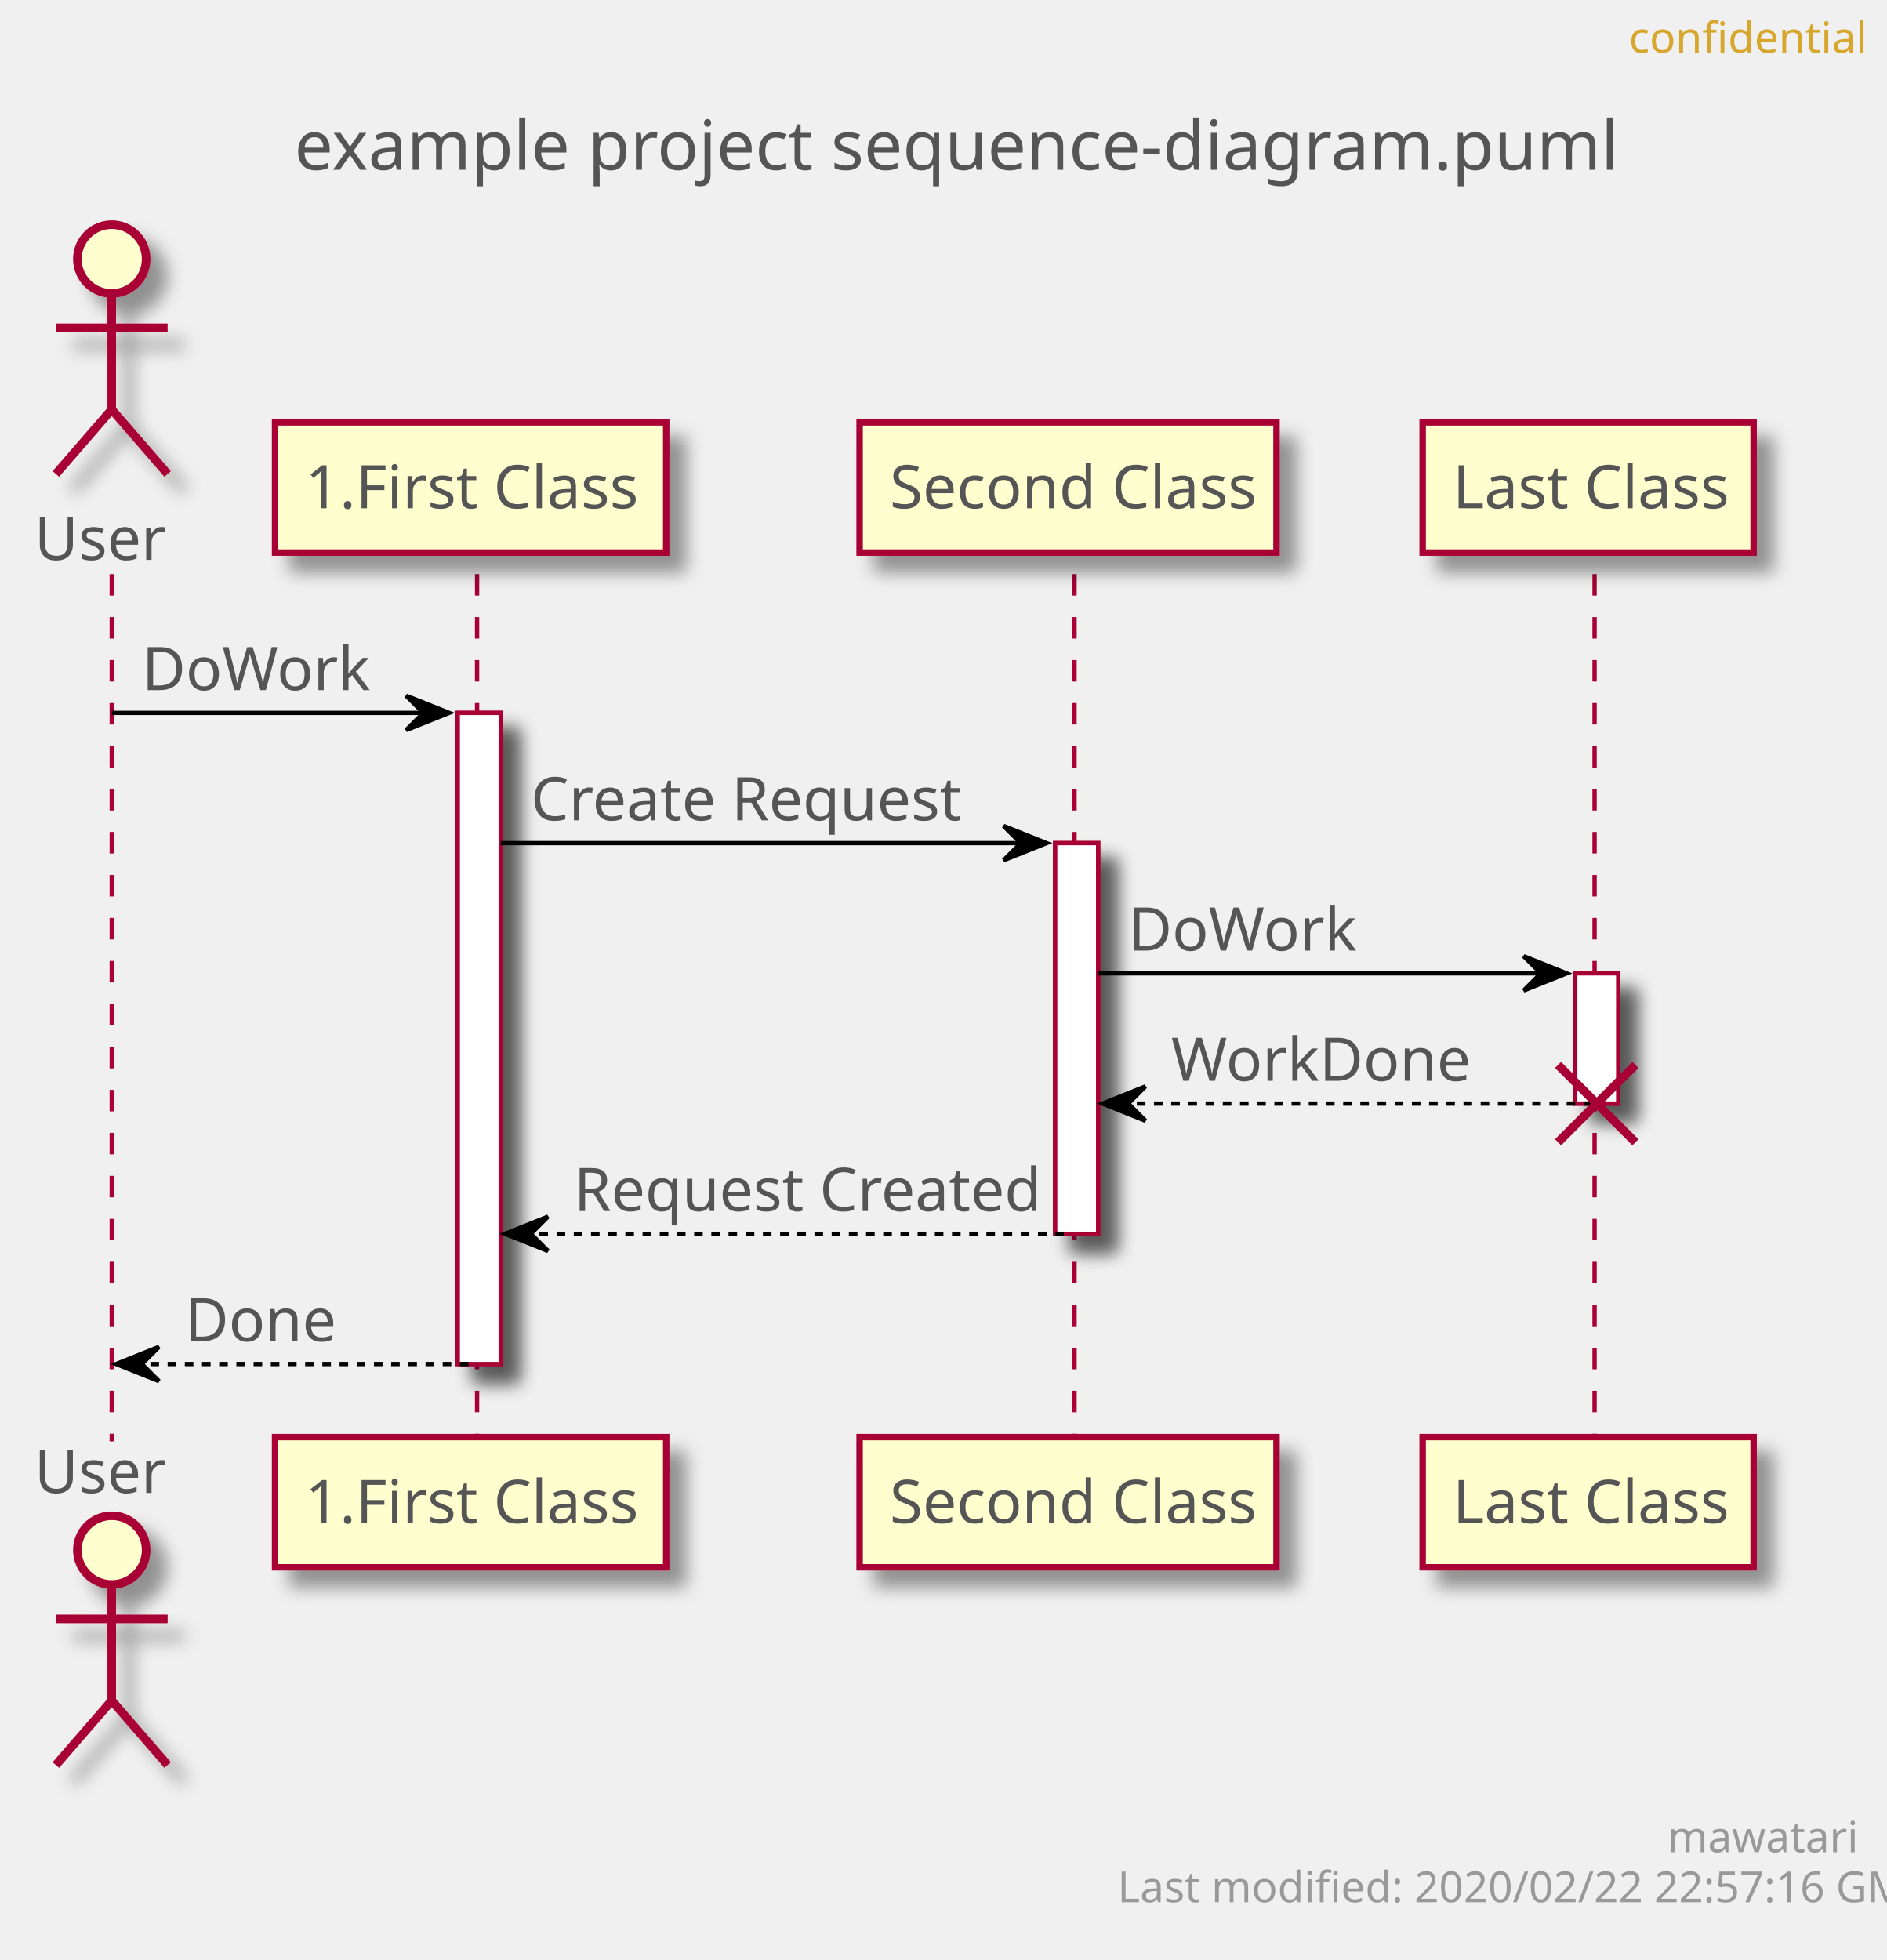
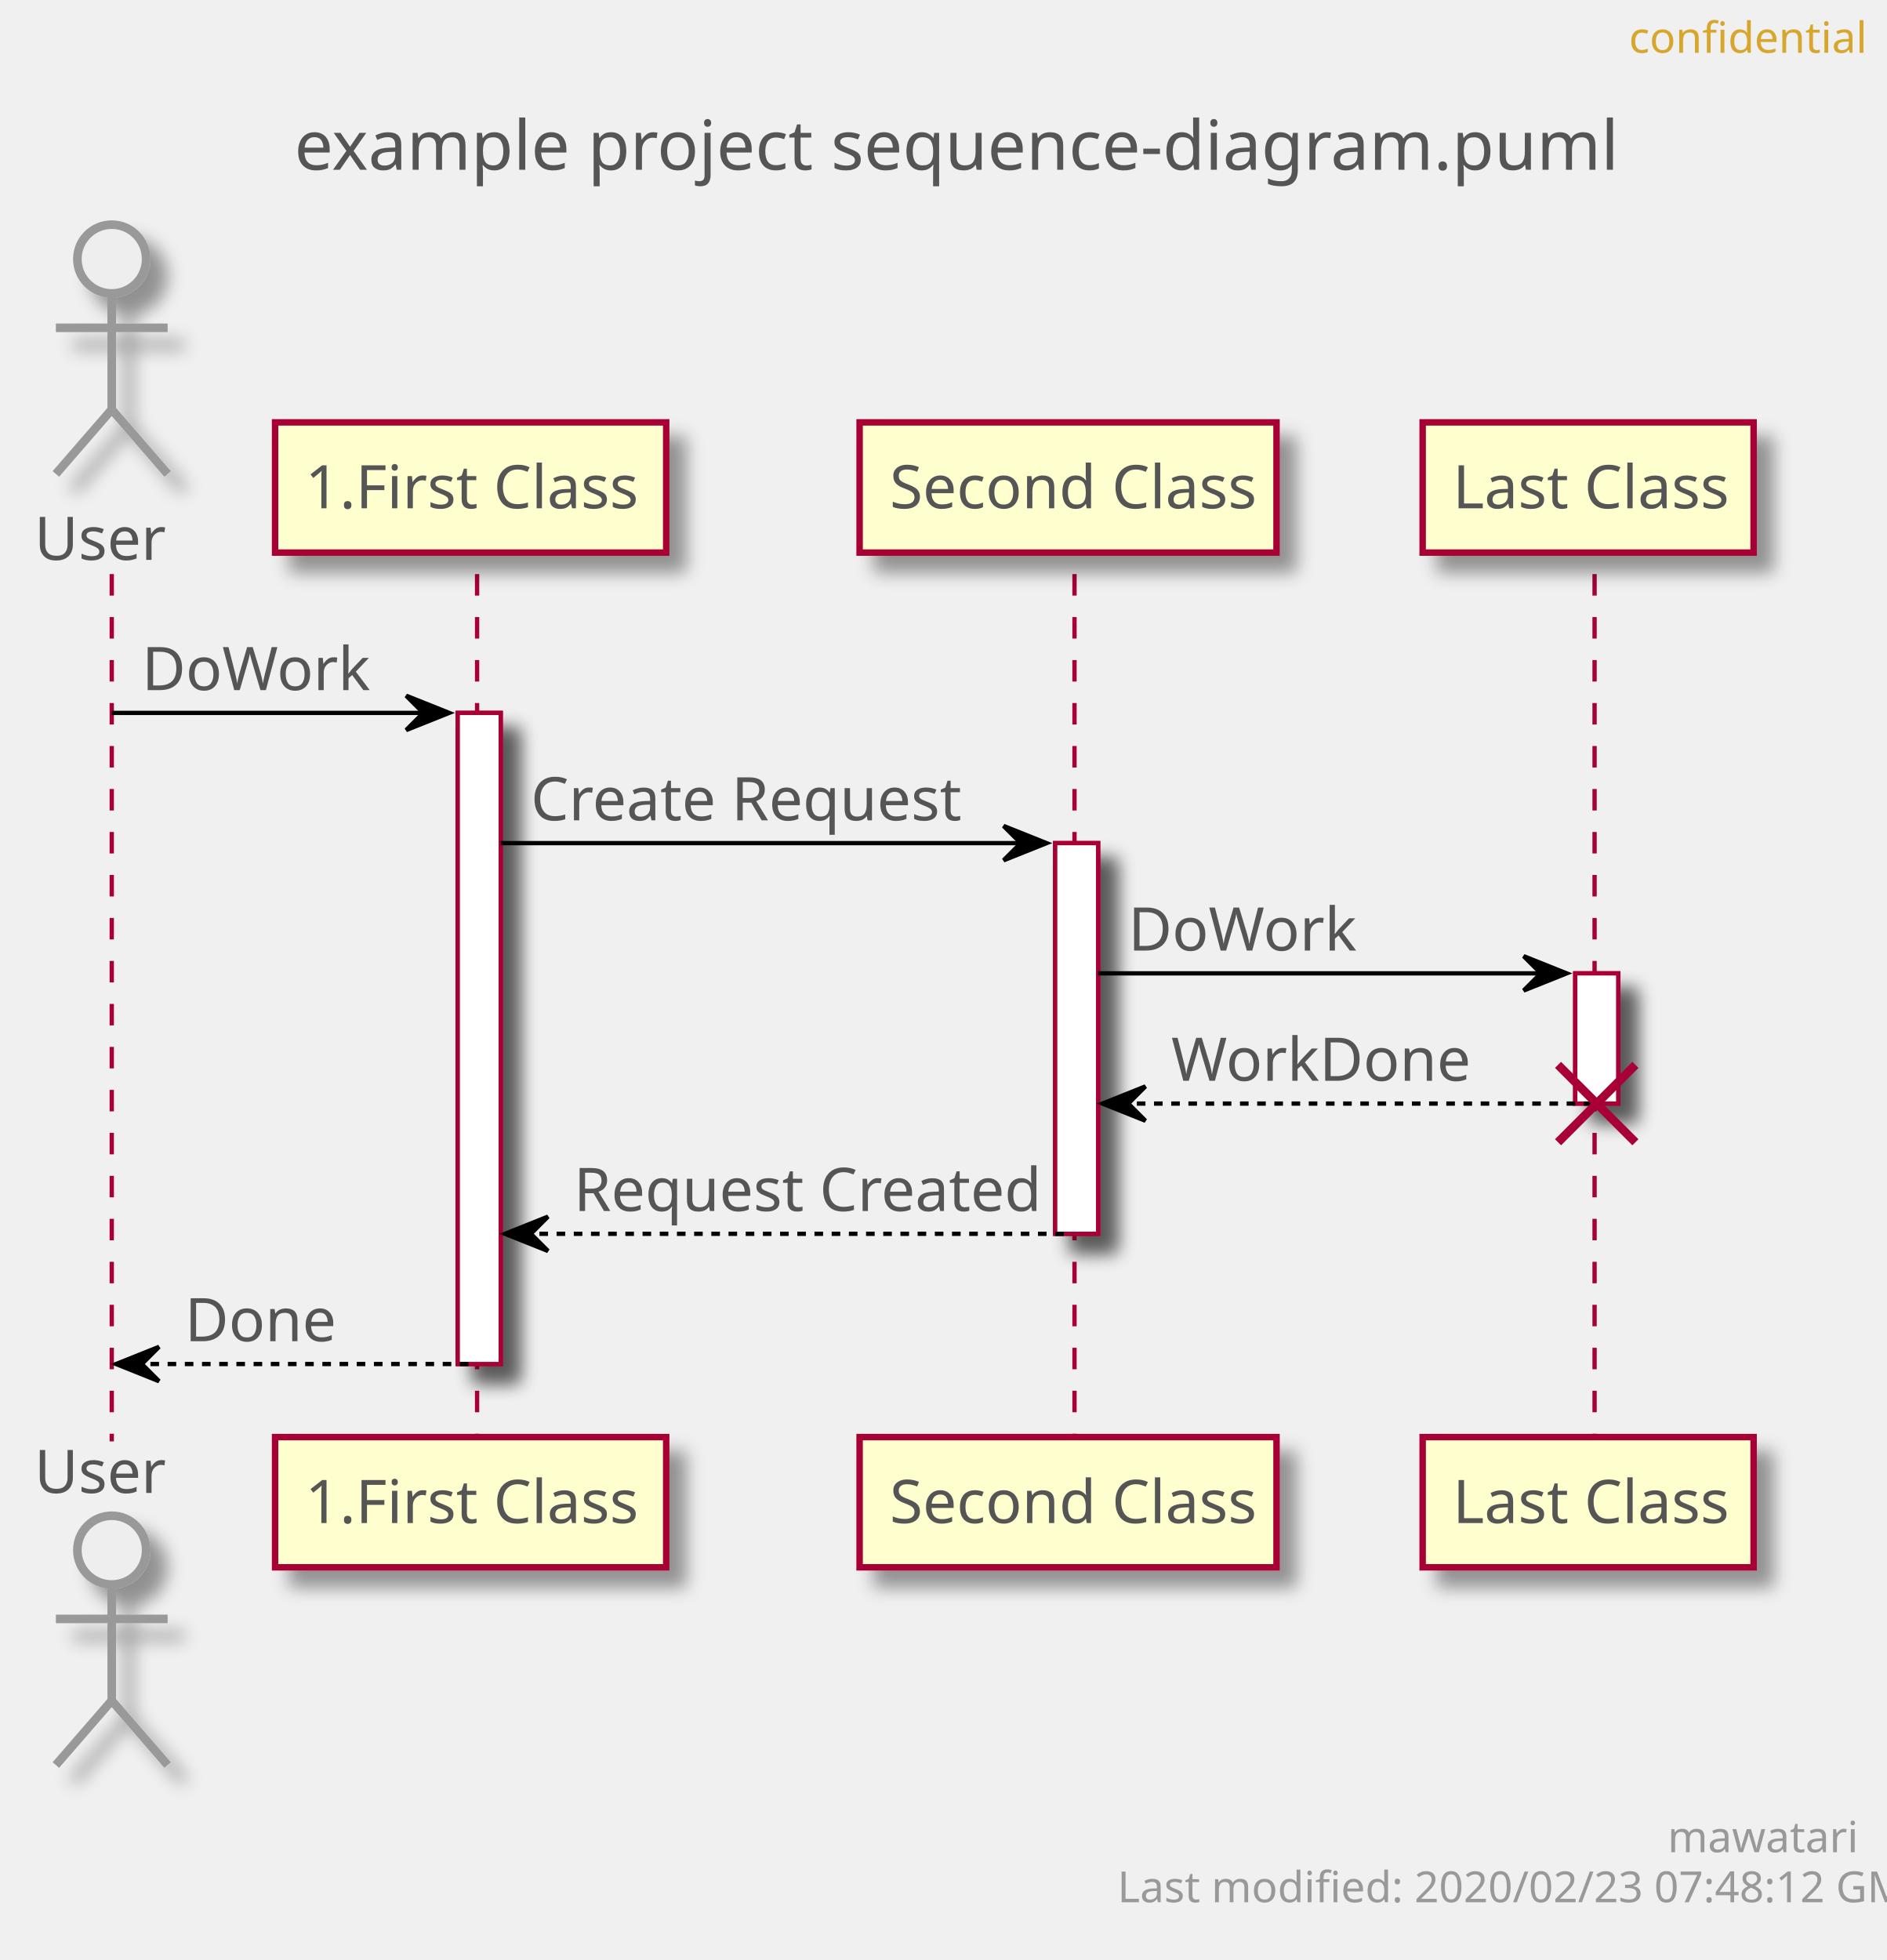
<svg xmlns="http://www.w3.org/2000/svg" contentScriptType="application/ecmascript" contentStyleType="text/css" height="456px" preserveAspectRatio="none" style="width:439px;height:456px;" version="1.1" viewBox="0 0 439 456" width="439px" zoomAndPan="magnify">
  <defs>
-     <filter height="300%" id="f1xqdplmacjh1d" width="300%" x="-1" y="-1">
+     <filter height="300%" id="f9ywdfpbnvmah" width="300%" x="-1" y="-1">
      <feGaussianBlur result="blurOut" stdDeviation="2.0" />
      <feColorMatrix in="blurOut" result="blurOut2" type="matrix" values="0 0 0 0 0 0 0 0 0 0 0 0 0 0 0 0 0 0 .4 0" />
      <feOffset dx="4.0" dy="4.0" in="blurOut2" result="blurOut3" />
      <feBlend in="SourceGraphic" in2="blurOut3" mode="normal" />
    </filter>
  </defs>
  <g>
    <text fill="#555555" font-family="sans-serif" font-size="16" lengthAdjust="spacingAndGlyphs" textLength="293" x="68.5" y="39.492">example project sequence-diagram.puml</text>
-     <rect fill="#FFFFFF" filter="url(#f1xqdplmacjh1d)" height="151.484" style="stroke: #A80036; stroke-width: 1.0;" width="10" x="106.5" y="165.859" />
-     <rect fill="#FFFFFF" filter="url(#f1xqdplmacjh1d)" height="90.891" style="stroke: #A80036; stroke-width: 1.0;" width="10" x="245.5" y="196.156" />
-     <rect fill="#FFFFFF" filter="url(#f1xqdplmacjh1d)" height="30.297" style="stroke: #A80036; stroke-width: 1.0;" width="10" x="366.5" y="226.453" />
+     <rect fill="#FFFFFF" filter="url(#f9ywdfpbnvmah)" height="151.484" style="stroke: #A80036; stroke-width: 1.0;" width="10" x="106.5" y="165.859" />
+     <rect fill="#FFFFFF" filter="url(#f9ywdfpbnvmah)" height="90.891" style="stroke: #A80036; stroke-width: 1.0;" width="10" x="245.5" y="196.156" />
+     <rect fill="#FFFFFF" filter="url(#f9ywdfpbnvmah)" height="30.297" style="stroke: #A80036; stroke-width: 1.0;" width="10" x="366.5" y="226.453" />
    <line style="stroke: #A80036; stroke-width: 1.0; stroke-dasharray: 5.0,5.0;" x1="26" x2="26" y1="133.562" y2="335.344" />
    <line style="stroke: #A80036; stroke-width: 1.0; stroke-dasharray: 5.0,5.0;" x1="111" x2="111" y1="133.562" y2="335.344" />
    <line style="stroke: #A80036; stroke-width: 1.0; stroke-dasharray: 5.0,5.0;" x1="250" x2="250" y1="133.562" y2="335.344" />
    <line style="stroke: #A80036; stroke-width: 1.0; stroke-dasharray: 5.0,5.0;" x1="371" x2="371" y1="133.562" y2="335.344" />
    <text fill="#555555" font-family="sans-serif" font-size="14" lengthAdjust="spacingAndGlyphs" textLength="30" x="8" y="130.261">User</text>
-     <ellipse cx="26" cy="60.266" fill="#FEFECE" filter="url(#f1xqdplmacjh1d)" rx="8" ry="8" style="stroke: #A80036; stroke-width: 2.0;" />
-     <path d="M26,68.266 L26,95.266 M13,76.266 L39,76.266 M26,95.266 L13,110.266 M26,95.266 L39,110.266 " fill="none" filter="url(#f1xqdplmacjh1d)" style="stroke: #A80036; stroke-width: 2.0;" />
+     <ellipse cx="26" cy="60.266" fill="#EEEEEE" filter="url(#f9ywdfpbnvmah)" rx="8" ry="8" style="stroke: #999999; stroke-width: 2.0;" />
+     <path d="M26,68.266 L26,95.266 M13,76.266 L39,76.266 M26,95.266 L13,110.266 M26,95.266 L39,110.266 " fill="none" filter="url(#f9ywdfpbnvmah)" style="stroke: #999999; stroke-width: 2.0;" />
    <text fill="#555555" font-family="sans-serif" font-size="14" lengthAdjust="spacingAndGlyphs" textLength="30" x="8" y="347.339">User</text>
-     <ellipse cx="26" cy="360.641" fill="#FEFECE" filter="url(#f1xqdplmacjh1d)" rx="8" ry="8" style="stroke: #A80036; stroke-width: 2.0;" />
-     <path d="M26,368.641 L26,395.641 M13,376.641 L39,376.641 M26,395.641 L13,410.641 M26,395.641 L39,410.641 " fill="none" filter="url(#f1xqdplmacjh1d)" style="stroke: #A80036; stroke-width: 2.0;" />
-     <rect fill="#FEFECE" filter="url(#f1xqdplmacjh1d)" height="30.297" style="stroke: #A80036; stroke-width: 1.5;" width="91" x="64" y="98.266" />
+     <ellipse cx="26" cy="360.641" fill="#EEEEEE" filter="url(#f9ywdfpbnvmah)" rx="8" ry="8" style="stroke: #999999; stroke-width: 2.0;" />
+     <path d="M26,368.641 L26,395.641 M13,376.641 L39,376.641 M26,395.641 L13,410.641 M26,395.641 L39,410.641 " fill="none" filter="url(#f9ywdfpbnvmah)" style="stroke: #999999; stroke-width: 2.0;" />
+     <rect fill="#FEFECE" filter="url(#f9ywdfpbnvmah)" height="30.297" style="stroke: #A80036; stroke-width: 1.5;" width="91" x="64" y="98.266" />
    <text fill="#555555" font-family="sans-serif" font-size="14" lengthAdjust="spacingAndGlyphs" textLength="77" x="71" y="118.261">1.First Class</text>
-     <rect fill="#FEFECE" filter="url(#f1xqdplmacjh1d)" height="30.297" style="stroke: #A80036; stroke-width: 1.5;" width="91" x="64" y="334.344" />
+     <rect fill="#FEFECE" filter="url(#f9ywdfpbnvmah)" height="30.297" style="stroke: #A80036; stroke-width: 1.5;" width="91" x="64" y="334.344" />
    <text fill="#555555" font-family="sans-serif" font-size="14" lengthAdjust="spacingAndGlyphs" textLength="77" x="71" y="354.339">1.First Class</text>
-     <rect fill="#FEFECE" filter="url(#f1xqdplmacjh1d)" height="30.297" style="stroke: #A80036; stroke-width: 1.5;" width="97" x="200" y="98.266" />
+     <rect fill="#FEFECE" filter="url(#f9ywdfpbnvmah)" height="30.297" style="stroke: #A80036; stroke-width: 1.5;" width="97" x="200" y="98.266" />
    <text fill="#555555" font-family="sans-serif" font-size="14" lengthAdjust="spacingAndGlyphs" textLength="83" x="207" y="118.261">Second Class</text>
-     <rect fill="#FEFECE" filter="url(#f1xqdplmacjh1d)" height="30.297" style="stroke: #A80036; stroke-width: 1.5;" width="97" x="200" y="334.344" />
+     <rect fill="#FEFECE" filter="url(#f9ywdfpbnvmah)" height="30.297" style="stroke: #A80036; stroke-width: 1.5;" width="97" x="200" y="334.344" />
    <text fill="#555555" font-family="sans-serif" font-size="14" lengthAdjust="spacingAndGlyphs" textLength="83" x="207" y="354.339">Second Class</text>
-     <rect fill="#FEFECE" filter="url(#f1xqdplmacjh1d)" height="30.297" style="stroke: #A80036; stroke-width: 1.5;" width="77" x="331" y="98.266" />
+     <rect fill="#FEFECE" filter="url(#f9ywdfpbnvmah)" height="30.297" style="stroke: #A80036; stroke-width: 1.5;" width="77" x="331" y="98.266" />
    <text fill="#555555" font-family="sans-serif" font-size="14" lengthAdjust="spacingAndGlyphs" textLength="63" x="338" y="118.261">Last Class</text>
-     <rect fill="#FEFECE" filter="url(#f1xqdplmacjh1d)" height="30.297" style="stroke: #A80036; stroke-width: 1.5;" width="77" x="331" y="334.344" />
+     <rect fill="#FEFECE" filter="url(#f9ywdfpbnvmah)" height="30.297" style="stroke: #A80036; stroke-width: 1.5;" width="77" x="331" y="334.344" />
    <text fill="#555555" font-family="sans-serif" font-size="14" lengthAdjust="spacingAndGlyphs" textLength="63" x="338" y="354.339">Last Class</text>
-     <rect fill="#FFFFFF" filter="url(#f1xqdplmacjh1d)" height="151.484" style="stroke: #A80036; stroke-width: 1.0;" width="10" x="106.5" y="165.859" />
-     <rect fill="#FFFFFF" filter="url(#f1xqdplmacjh1d)" height="90.891" style="stroke: #A80036; stroke-width: 1.0;" width="10" x="245.5" y="196.156" />
-     <rect fill="#FFFFFF" filter="url(#f1xqdplmacjh1d)" height="30.297" style="stroke: #A80036; stroke-width: 1.0;" width="10" x="366.5" y="226.453" />
+     <rect fill="#FFFFFF" filter="url(#f9ywdfpbnvmah)" height="151.484" style="stroke: #A80036; stroke-width: 1.0;" width="10" x="106.5" y="165.859" />
+     <rect fill="#FFFFFF" filter="url(#f9ywdfpbnvmah)" height="90.891" style="stroke: #A80036; stroke-width: 1.0;" width="10" x="245.5" y="196.156" />
+     <rect fill="#FFFFFF" filter="url(#f9ywdfpbnvmah)" height="30.297" style="stroke: #A80036; stroke-width: 1.0;" width="10" x="366.5" y="226.453" />
    <polygon fill="#000000" points="94.5,161.859,104.5,165.859,94.5,169.859,98.5,165.859" style="stroke: #000000; stroke-width: 1.0;" />
    <line style="stroke: #000000; stroke-width: 1.0;" x1="26" x2="100.5" y1="165.859" y2="165.859" />
    <text fill="#555555" font-family="sans-serif" font-size="14" lengthAdjust="spacingAndGlyphs" textLength="51" x="33" y="160.558">DoWork</text>
    <polygon fill="#000000" points="233.5,192.156,243.5,196.156,233.5,200.156,237.5,196.156" style="stroke: #000000; stroke-width: 1.0;" />
    <line style="stroke: #000000; stroke-width: 1.0;" x1="116.5" x2="239.5" y1="196.156" y2="196.156" />
    <text fill="#555555" font-family="sans-serif" font-size="14" lengthAdjust="spacingAndGlyphs" textLength="97" x="123.5" y="190.855">Create Request</text>
    <polygon fill="#000000" points="354.5,222.453,364.5,226.453,354.5,230.453,358.5,226.453" style="stroke: #000000; stroke-width: 1.0;" />
    <line style="stroke: #000000; stroke-width: 1.0;" x1="255.5" x2="360.5" y1="226.453" y2="226.453" />
    <text fill="#555555" font-family="sans-serif" font-size="14" lengthAdjust="spacingAndGlyphs" textLength="51" x="262.5" y="221.151">DoWork</text>
    <polygon fill="#000000" points="266.5,252.75,256.5,256.75,266.5,260.75,262.5,256.75" style="stroke: #000000; stroke-width: 1.0;" />
    <line style="stroke: #000000; stroke-width: 1.0; stroke-dasharray: 2.0,2.0;" x1="260.5" x2="370.5" y1="256.75" y2="256.75" />
    <text fill="#555555" font-family="sans-serif" font-size="14" lengthAdjust="spacingAndGlyphs" textLength="67" x="272.5" y="251.448">WorkDone</text>
    <line style="stroke: #A80036; stroke-width: 2.0;" x1="362.5" x2="380.5" y1="247.75" y2="265.75" />
    <line style="stroke: #A80036; stroke-width: 2.0;" x1="362.5" x2="380.5" y1="265.75" y2="247.75" />
    <polygon fill="#000000" points="127.5,283.047,117.5,287.047,127.5,291.047,123.5,287.047" style="stroke: #000000; stroke-width: 1.0;" />
    <line style="stroke: #000000; stroke-width: 1.0; stroke-dasharray: 2.0,2.0;" x1="121.5" x2="249.5" y1="287.047" y2="287.047" />
    <text fill="#555555" font-family="sans-serif" font-size="14" lengthAdjust="spacingAndGlyphs" textLength="105" x="133.5" y="281.745">Request Created</text>
    <polygon fill="#000000" points="37,313.344,27,317.344,37,321.344,33,317.344" style="stroke: #000000; stroke-width: 1.0;" />
    <line style="stroke: #000000; stroke-width: 1.0; stroke-dasharray: 2.0,2.0;" x1="31" x2="110.5" y1="317.344" y2="317.344" />
    <text fill="#555555" font-family="sans-serif" font-size="14" lengthAdjust="spacingAndGlyphs" textLength="34" x="43" y="312.042">Done</text>
    <text fill="#D7A72D" font-family="sans-serif" font-size="10" lengthAdjust="spacingAndGlyphs" textLength="48" x="379" y="12.282">confidential</text>
    <text fill="#999999" font-family="sans-serif" font-size="10" lengthAdjust="spacingAndGlyphs" textLength="39" x="388" y="430.923">mawatari</text>
-     <text fill="#999999" font-family="sans-serif" font-size="10" lengthAdjust="spacingAndGlyphs" textLength="167" x="260" y="442.563">Last modified: 2020/02/22 22:57:16 GMT</text>
+     <text fill="#999999" font-family="sans-serif" font-size="10" lengthAdjust="spacingAndGlyphs" textLength="167" x="260" y="442.563">Last modified: 2020/02/23 07:48:12 GMT</text>
  </g>
</svg>
